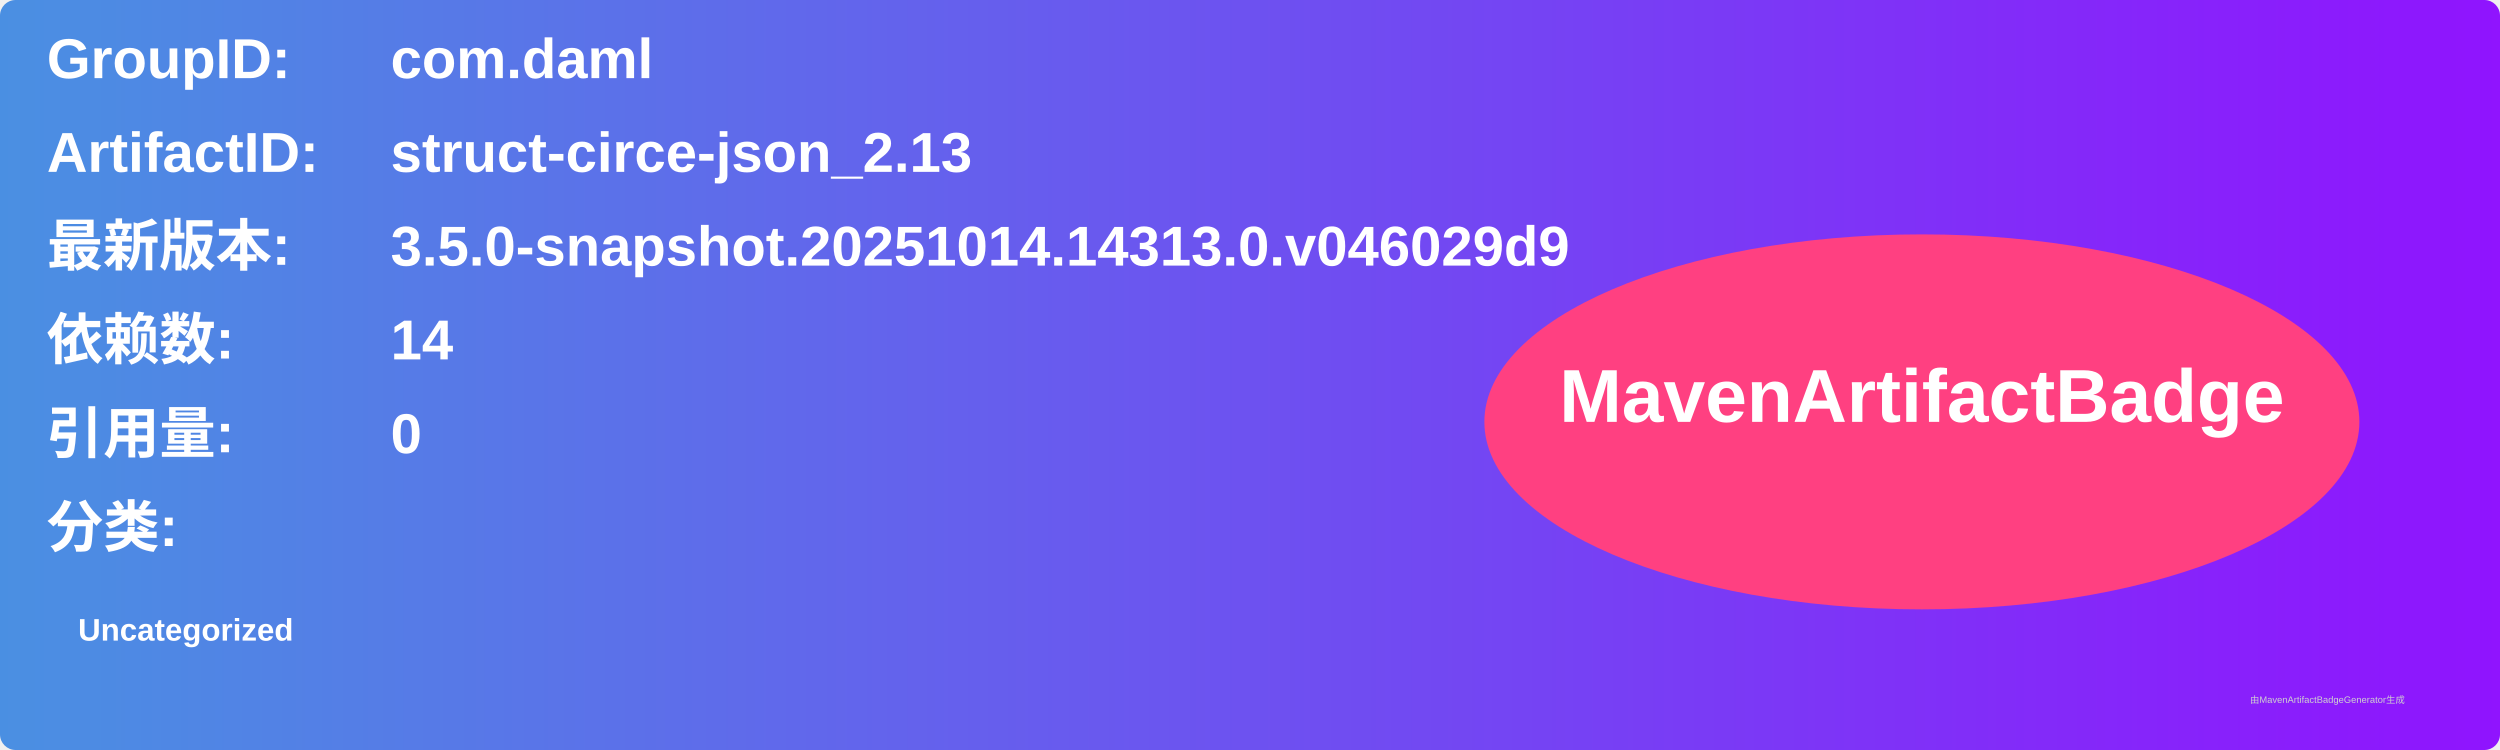
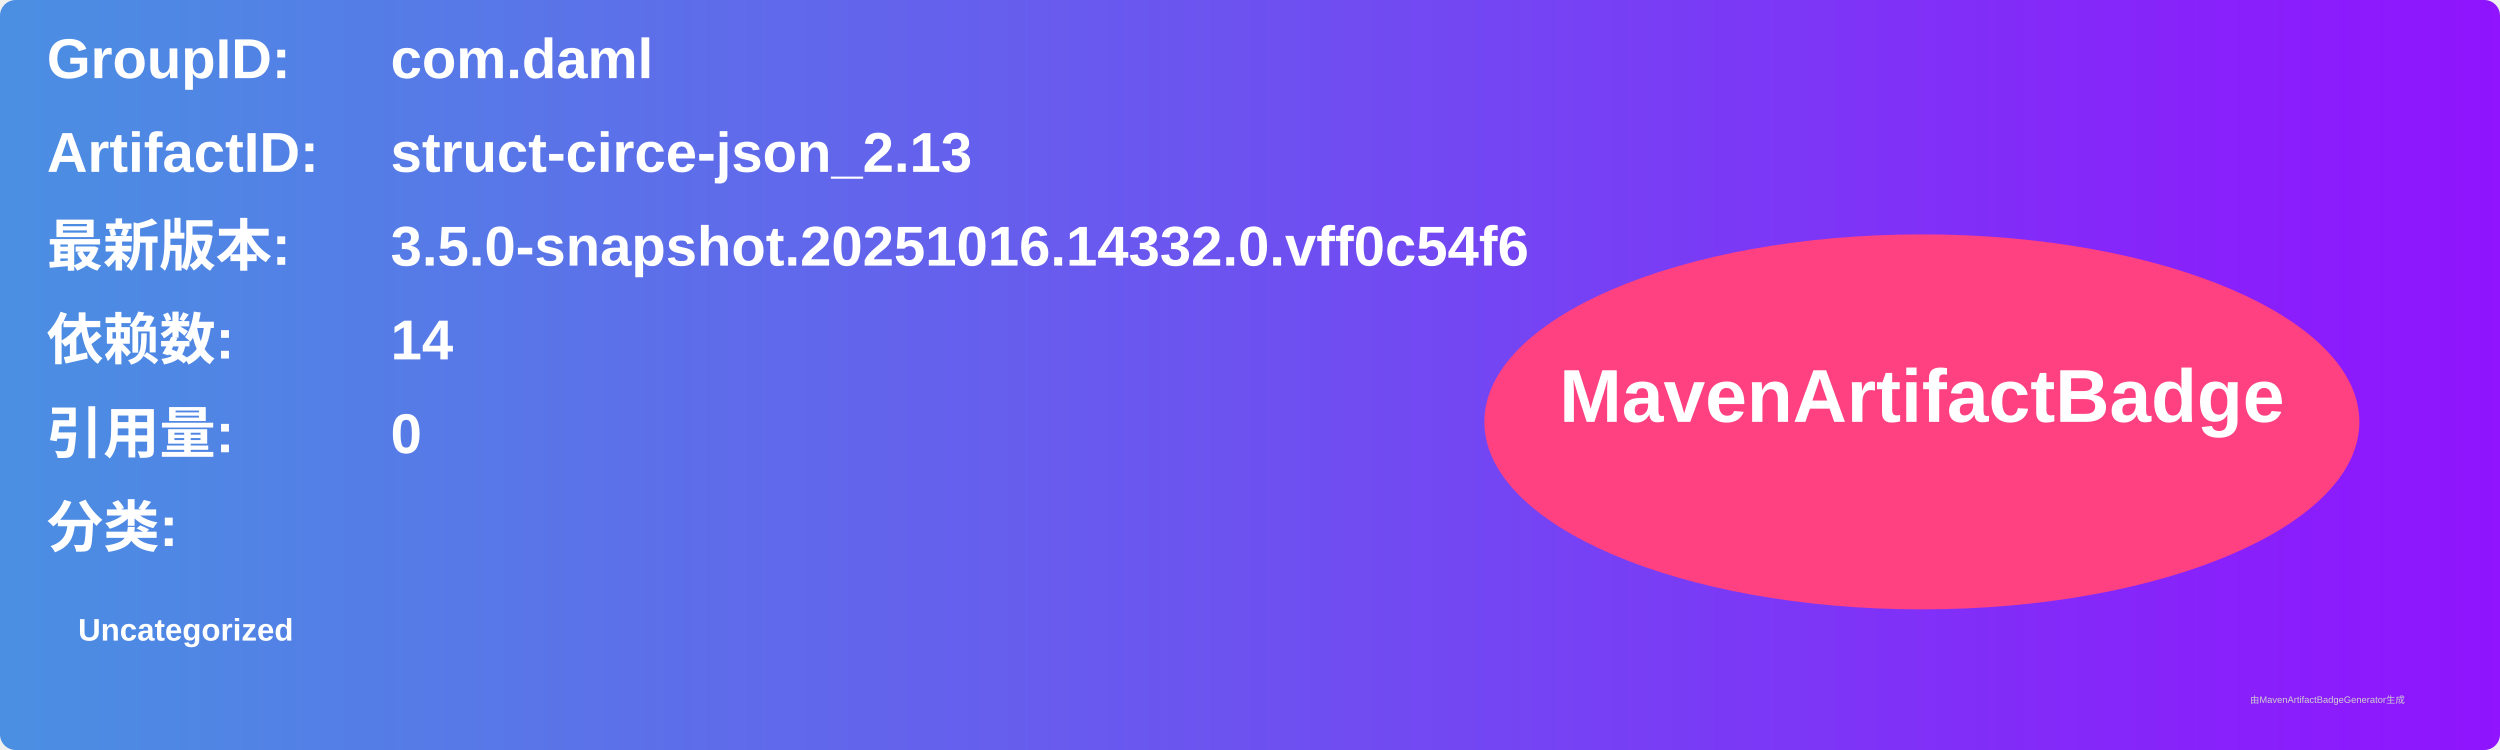
<svg xmlns="http://www.w3.org/2000/svg" width="800" height="240" viewBox="0 0 800 240">
  <linearGradient id="grad" x1="0%" y1="0%" x2="100%" y2="0%">
    <stop offset="0%" stop-color="#4a90e2" />
    <stop offset="100%" stop-color="#9013fe" />
  </linearGradient>
  <rect width="100%" height="100%" rx="5" ry="5" fill="url(#grad)" />
  <g transform="translate(15, 15)">
    <text x="0" y="10" font-family="Arial" font-size="18" fill="white" font-weight="bold" width="260">GroupID:</text>
    <text x="110" y="10" font-family="Arial" font-size="18" fill="white" font-weight="bold" width="460">com.daml</text>
    <text x="0" y="40" font-family="Arial" font-size="18" fill="white" font-weight="bold" width="260">ArtifactID:</text>
    <text x="110" y="40" font-family="Arial" font-size="18" fill="white" font-weight="bold" width="460">struct-circe-json_2.13</text>
    <text x="0" y="70" font-family="Arial" font-size="18" fill="white" font-weight="bold">最新版本:</text>
    <text x="110" y="70" font-family="Arial" font-size="18" fill="white" font-weight="bold">
-       <tspan font-weight="bold">3.5.0-snapshot.20251014.14313.0.v046029d9</tspan>
+       <tspan font-weight="bold">3.5.0-snapshot.20251016.14332.0.vff0c54f6</tspan>
    </text>
    <text x="0" y="100" font-family="Arial" font-size="18" fill="white" font-weight="bold">依赖数: </text>
    <text x="110" y="100" font-family="Arial" font-size="18" fill="white">
      <tspan font-weight="bold">14</tspan>
    </text>
    <text x="0" y="130" font-family="Arial" font-size="18" fill="white" font-weight="bold">引用量: </text>
    <text x="110" y="130" font-family="Arial" font-size="18" fill="white">
      <tspan font-weight="bold">0</tspan>
    </text>
    <text x="0" y="160" font-family="Arial" font-size="18" fill="white" font-weight="bold">分类:</text>
    <text x="10" y="190" font-family="Arial" font-size="10" fill="white">
      <tspan font-weight="bold">Uncategorized</tspan>
    </text>
    <ellipse cx="600" cy="120" rx="140" ry="60" fill="#ff4081" />
    <text x="600" y="120" text-anchor="middle" font-family="Arial" font-size="24" fill="white" font-weight="bold">MavenArtifactBadge</text>
  </g>
  <text x="720" y="225" font-family="Arial" font-size="3" fill="#d0d0d0">由MavenArtifactBadgeGenerator生成</text>
</svg>
